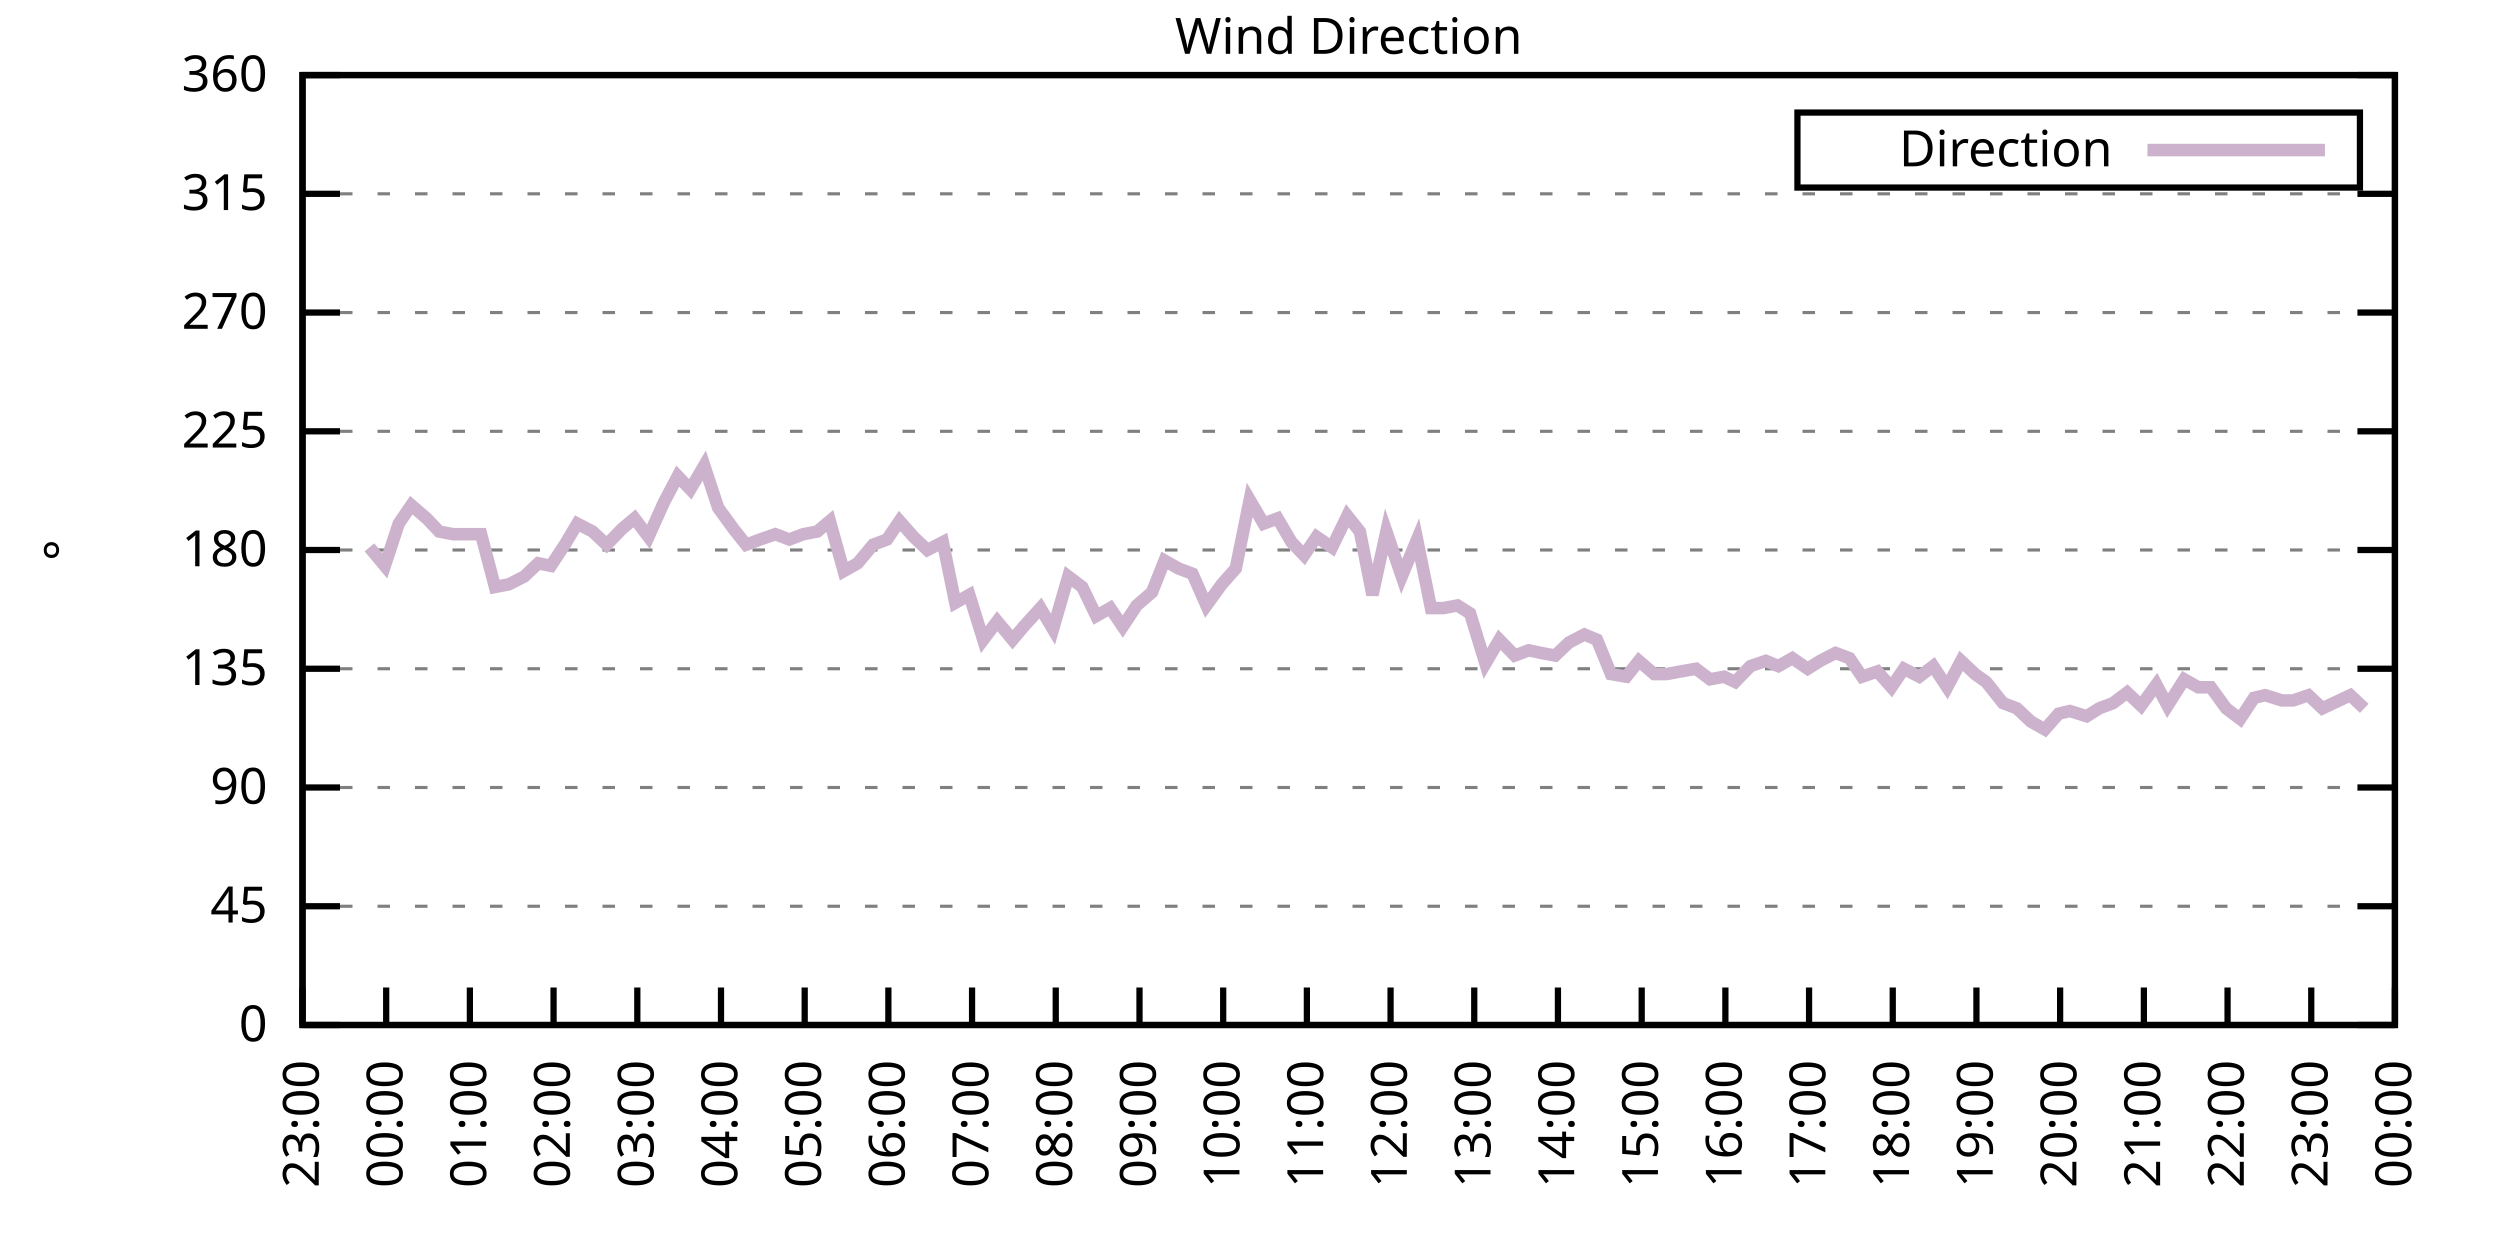
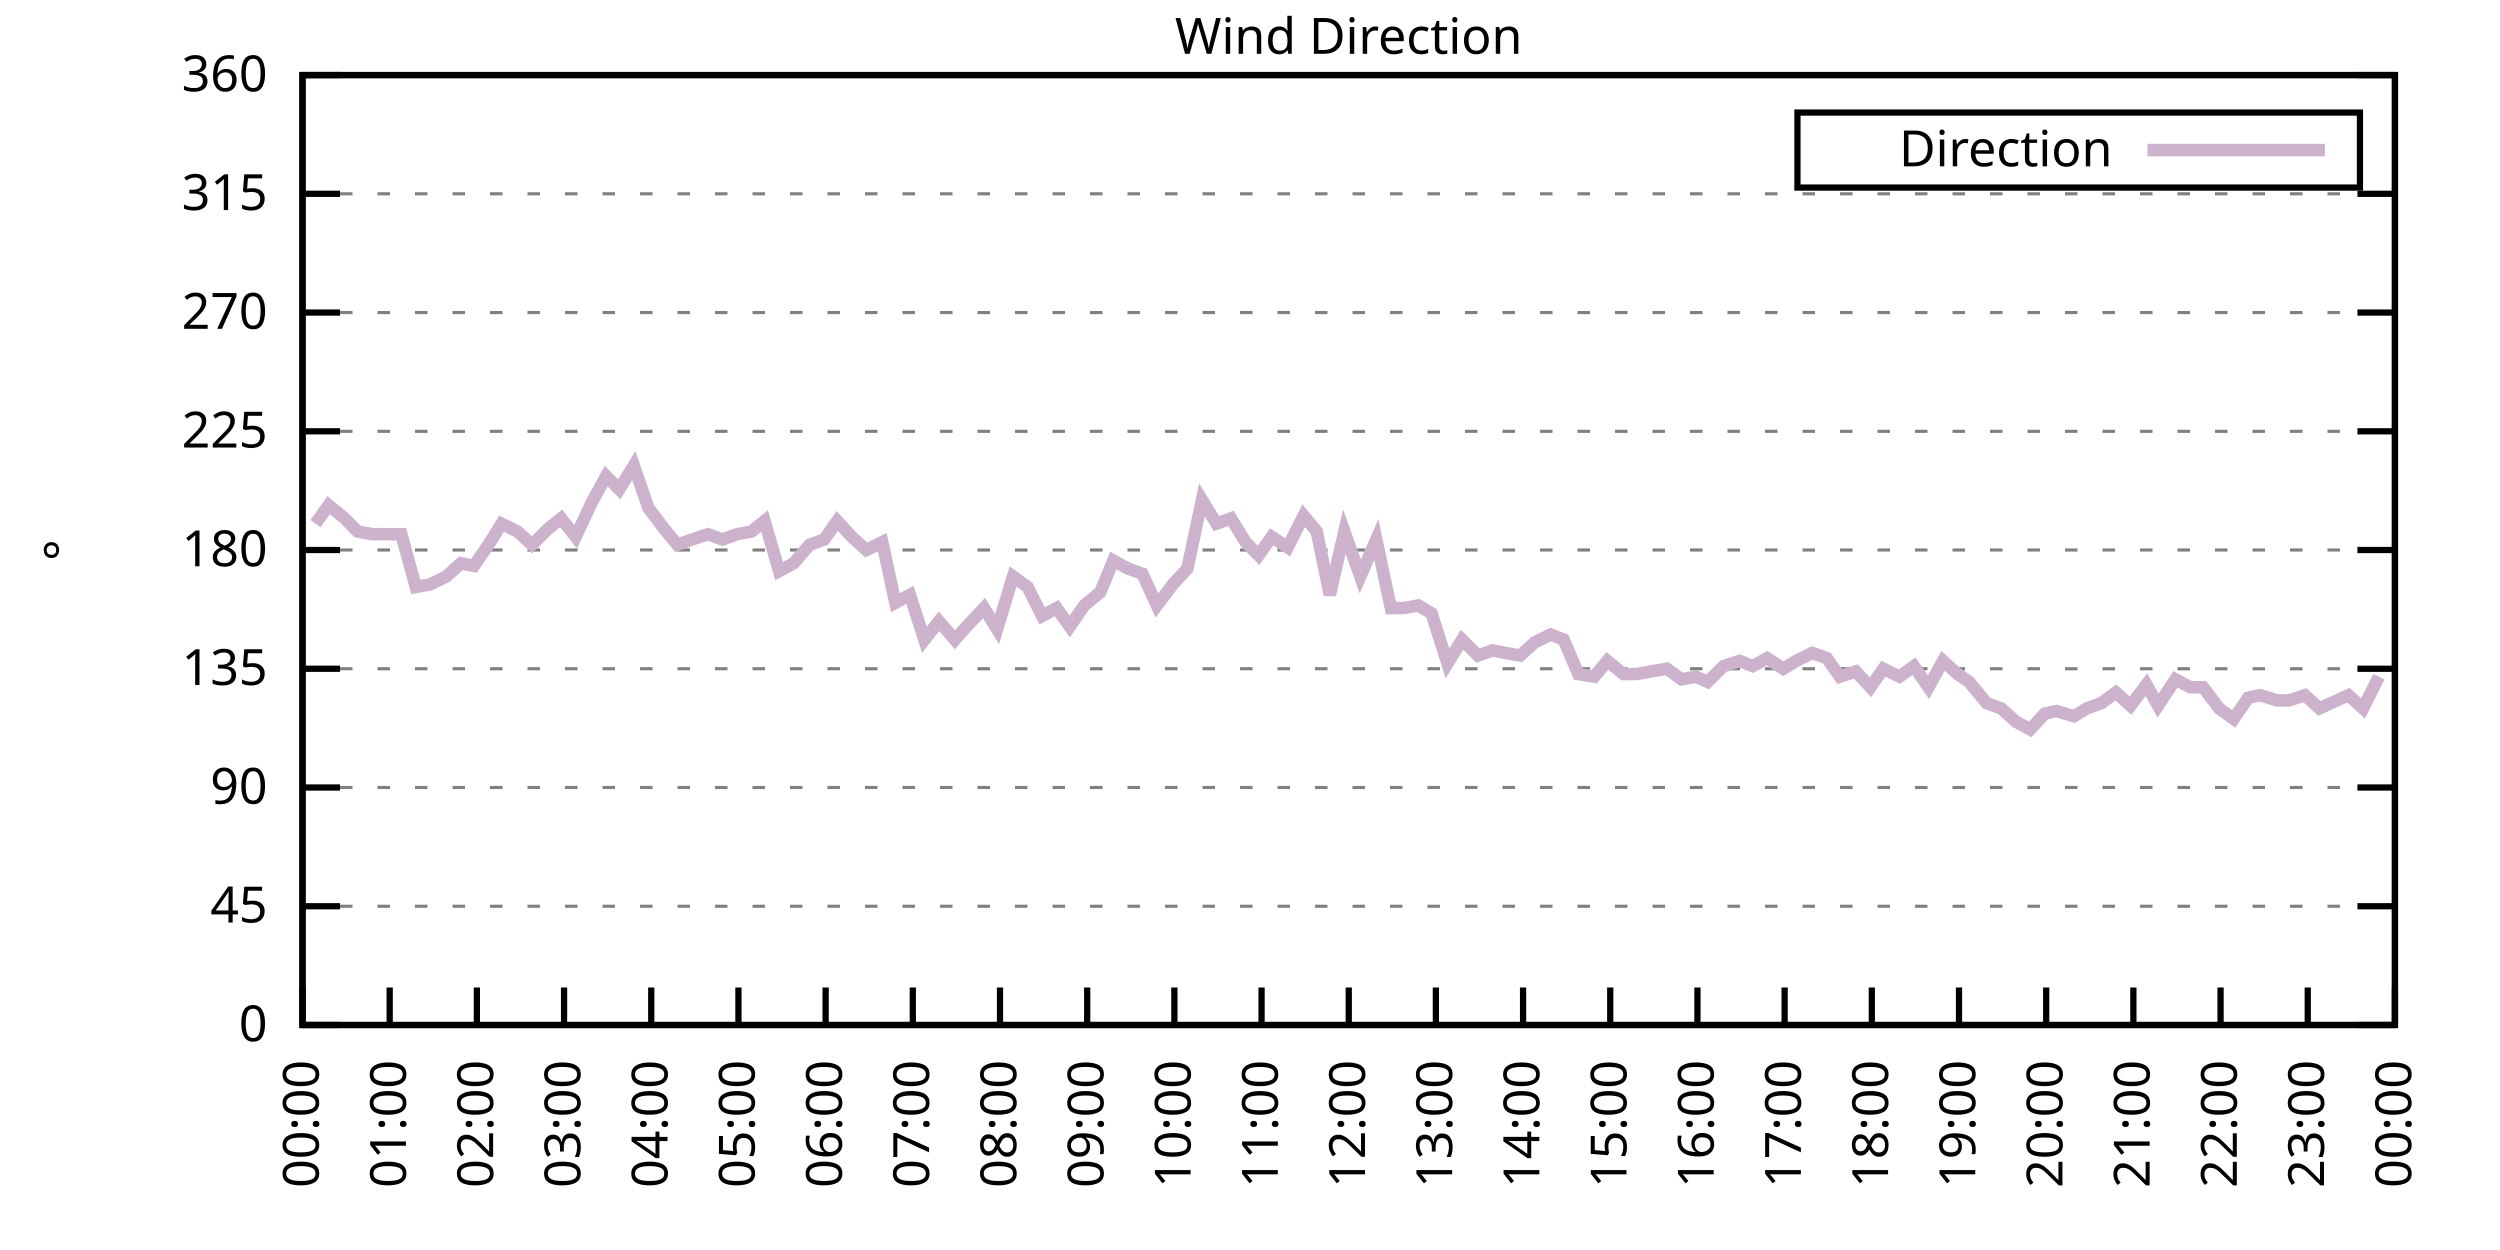
<svg xmlns="http://www.w3.org/2000/svg" xmlns:xlink="http://www.w3.org/1999/xlink" width="400" height="200" viewBox="0 0 400 200">
  <g id="gnuplot_canvas">
    <rect x="0" y="0" width="400" height="200" fill="none" />
    <defs>
      <circle id="gpDot" r="0.5" stroke-width="0.5" stroke="currentColor" />
      <path id="gpPt0" stroke-width="0.333" stroke="currentColor" d="M-1,0 h2 M0,-1 v2" />
      <path id="gpPt1" stroke-width="0.333" stroke="currentColor" d="M-1,-1 L1,1 M1,-1 L-1,1" />
      <path id="gpPt2" stroke-width="0.333" stroke="currentColor" d="M-1,0 L1,0 M0,-1 L0,1 M-1,-1 L1,1 M-1,1 L1,-1" />
      <rect id="gpPt3" stroke-width="0.333" stroke="currentColor" x="-1" y="-1" width="2" height="2" />
      <rect id="gpPt4" stroke-width="0.333" stroke="currentColor" fill="currentColor" x="-1" y="-1" width="2" height="2" />
      <circle id="gpPt5" stroke-width="0.333" stroke="currentColor" cx="0" cy="0" r="1" />
      <use xlink:href="#gpPt5" id="gpPt6" fill="currentColor" stroke="none" />
      <path id="gpPt7" stroke-width="0.333" stroke="currentColor" d="M0,-1.33 L-1.33,0.67 L1.33,0.67 z" />
      <use xlink:href="#gpPt7" id="gpPt8" fill="currentColor" stroke="none" />
      <use xlink:href="#gpPt7" id="gpPt9" stroke="currentColor" transform="rotate(180)" />
      <use xlink:href="#gpPt9" id="gpPt10" fill="currentColor" stroke="none" />
      <use xlink:href="#gpPt3" id="gpPt11" stroke="currentColor" transform="rotate(45)" />
      <use xlink:href="#gpPt11" id="gpPt12" fill="currentColor" stroke="none" />
      <path id="gpPt13" stroke-width="0.333" stroke="currentColor" d="M0,1.330 L1.265,0.411 L0.782,-1.067 L-0.782,-1.076 L-1.265,0.411 z" />
      <use xlink:href="#gpPt13" id="gpPt14" fill="currentColor" stroke="none" />
      <filter id="textbox" filterUnits="objectBoundingBox" x="0" y="0" height="1" width="1">
        <feFlood flood-color="white" flood-opacity="1" result="bgnd" />
        <feComposite in="SourceGraphic" in2="bgnd" operator="atop" />
      </filter>
      <filter id="greybox" filterUnits="objectBoundingBox" x="0" y="0" height="1" width="1">
        <feFlood flood-color="lightgrey" flood-opacity="1" result="grey" />
        <feComposite in="SourceGraphic" in2="grey" operator="atop" />
      </filter>
    </defs>
    <g fill="none" color="white" stroke="currentColor" stroke-width="1.00" stroke-linecap="butt" stroke-linejoin="miter">
</g>
    <g fill="none" color="black" stroke="currentColor" stroke-width="1.00" stroke-linecap="butt" stroke-linejoin="miter">
      <g stroke="none" shape-rendering="crispEdges">
        <polygon fill="rgb(255, 255, 255)" points="48.40,164.00 383.18,164.00 383.18,12.02 48.40,12.02 " />
      </g>
    </g>
    <g fill="none" color="black" stroke="currentColor" stroke-width="1.00" stroke-linecap="butt" stroke-linejoin="miter">
</g>
    <g fill="none" color="black" stroke="black" stroke-width="0.50" stroke-linecap="butt" stroke-linejoin="miter">
</g>
    <g fill="none" color="gray" stroke="currentColor" stroke-width="0.50" stroke-linecap="butt" stroke-linejoin="miter">
      <path stroke="gray" stroke-dasharray="2,4" class="gridline" d="M48.40,164.00 L383.19,164.00  " />
    </g>
    <g fill="none" color="gray" stroke="gray" stroke-width="1.00" stroke-linecap="butt" stroke-linejoin="miter">
</g>
    <g fill="none" color="black" stroke="currentColor" stroke-width="1.00" stroke-linecap="butt" stroke-linejoin="miter">
      <path stroke="black" d="M48.40,164.00 L54.40,164.00 M383.19,164.00 L377.19,164.00  " />
      <g transform="translate(42.80,166.60)" stroke="none" fill="black" font-family="Sans" font-size="8.00" text-anchor="end">
        <text>
          <tspan font-family="Sans"> 0</tspan>
        </text>
      </g>
    </g>
    <g fill="none" color="black" stroke="currentColor" stroke-width="1.00" stroke-linecap="butt" stroke-linejoin="miter">
</g>
    <g fill="none" color="black" stroke="black" stroke-width="0.50" stroke-linecap="butt" stroke-linejoin="miter">
</g>
    <g fill="none" color="gray" stroke="currentColor" stroke-width="0.50" stroke-linecap="butt" stroke-linejoin="miter">
      <path stroke="gray" stroke-dasharray="2,4" class="gridline" d="M48.40,145.00 L383.19,145.00  " />
    </g>
    <g fill="none" color="gray" stroke="gray" stroke-width="1.00" stroke-linecap="butt" stroke-linejoin="miter">
</g>
    <g fill="none" color="black" stroke="currentColor" stroke-width="1.00" stroke-linecap="butt" stroke-linejoin="miter">
      <path stroke="black" d="M48.40,145.00 L54.40,145.00 M383.19,145.00 L377.19,145.00  " />
      <g transform="translate(42.80,147.60)" stroke="none" fill="black" font-family="Sans" font-size="8.00" text-anchor="end">
        <text>
          <tspan font-family="Sans"> 45</tspan>
        </text>
      </g>
    </g>
    <g fill="none" color="black" stroke="currentColor" stroke-width="1.00" stroke-linecap="butt" stroke-linejoin="miter">
</g>
    <g fill="none" color="black" stroke="black" stroke-width="0.50" stroke-linecap="butt" stroke-linejoin="miter">
</g>
    <g fill="none" color="gray" stroke="currentColor" stroke-width="0.50" stroke-linecap="butt" stroke-linejoin="miter">
      <path stroke="gray" stroke-dasharray="2,4" class="gridline" d="M48.40,126.00 L383.19,126.00  " />
    </g>
    <g fill="none" color="gray" stroke="gray" stroke-width="1.00" stroke-linecap="butt" stroke-linejoin="miter">
</g>
    <g fill="none" color="black" stroke="currentColor" stroke-width="1.00" stroke-linecap="butt" stroke-linejoin="miter">
      <path stroke="black" d="M48.40,126.00 L54.40,126.00 M383.19,126.00 L377.19,126.00  " />
      <g transform="translate(42.80,128.60)" stroke="none" fill="black" font-family="Sans" font-size="8.00" text-anchor="end">
        <text>
          <tspan font-family="Sans"> 90</tspan>
        </text>
      </g>
    </g>
    <g fill="none" color="black" stroke="currentColor" stroke-width="1.00" stroke-linecap="butt" stroke-linejoin="miter">
</g>
    <g fill="none" color="black" stroke="black" stroke-width="0.50" stroke-linecap="butt" stroke-linejoin="miter">
</g>
    <g fill="none" color="gray" stroke="currentColor" stroke-width="0.50" stroke-linecap="butt" stroke-linejoin="miter">
      <path stroke="gray" stroke-dasharray="2,4" class="gridline" d="M48.40,107.00 L383.19,107.00  " />
    </g>
    <g fill="none" color="gray" stroke="gray" stroke-width="1.00" stroke-linecap="butt" stroke-linejoin="miter">
</g>
    <g fill="none" color="black" stroke="currentColor" stroke-width="1.00" stroke-linecap="butt" stroke-linejoin="miter">
      <path stroke="black" d="M48.40,107.00 L54.40,107.00 M383.19,107.00 L377.19,107.00  " />
      <g transform="translate(42.80,109.60)" stroke="none" fill="black" font-family="Sans" font-size="8.00" text-anchor="end">
        <text>
          <tspan font-family="Sans"> 135</tspan>
        </text>
      </g>
    </g>
    <g fill="none" color="black" stroke="currentColor" stroke-width="1.00" stroke-linecap="butt" stroke-linejoin="miter">
</g>
    <g fill="none" color="black" stroke="black" stroke-width="0.50" stroke-linecap="butt" stroke-linejoin="miter">
</g>
    <g fill="none" color="gray" stroke="currentColor" stroke-width="0.50" stroke-linecap="butt" stroke-linejoin="miter">
      <path stroke="gray" stroke-dasharray="2,4" class="gridline" d="M48.40,88.00 L383.19,88.00  " />
    </g>
    <g fill="none" color="gray" stroke="gray" stroke-width="1.00" stroke-linecap="butt" stroke-linejoin="miter">
</g>
    <g fill="none" color="black" stroke="currentColor" stroke-width="1.00" stroke-linecap="butt" stroke-linejoin="miter">
      <path stroke="black" d="M48.40,88.00 L54.40,88.00 M383.19,88.00 L377.19,88.00  " />
      <g transform="translate(42.80,90.60)" stroke="none" fill="black" font-family="Sans" font-size="8.00" text-anchor="end">
        <text>
          <tspan font-family="Sans"> 180</tspan>
        </text>
      </g>
    </g>
    <g fill="none" color="black" stroke="currentColor" stroke-width="1.00" stroke-linecap="butt" stroke-linejoin="miter">
</g>
    <g fill="none" color="black" stroke="black" stroke-width="0.50" stroke-linecap="butt" stroke-linejoin="miter">
</g>
    <g fill="none" color="gray" stroke="currentColor" stroke-width="0.50" stroke-linecap="butt" stroke-linejoin="miter">
      <path stroke="gray" stroke-dasharray="2,4" class="gridline" d="M48.40,69.01 L383.19,69.01  " />
    </g>
    <g fill="none" color="gray" stroke="gray" stroke-width="1.00" stroke-linecap="butt" stroke-linejoin="miter">
</g>
    <g fill="none" color="black" stroke="currentColor" stroke-width="1.00" stroke-linecap="butt" stroke-linejoin="miter">
      <path stroke="black" d="M48.40,69.01 L54.40,69.01 M383.19,69.01 L377.19,69.01  " />
      <g transform="translate(42.80,71.61)" stroke="none" fill="black" font-family="Sans" font-size="8.00" text-anchor="end">
        <text>
          <tspan font-family="Sans"> 225</tspan>
        </text>
      </g>
    </g>
    <g fill="none" color="black" stroke="currentColor" stroke-width="1.00" stroke-linecap="butt" stroke-linejoin="miter">
</g>
    <g fill="none" color="black" stroke="black" stroke-width="0.50" stroke-linecap="butt" stroke-linejoin="miter">
</g>
    <g fill="none" color="gray" stroke="currentColor" stroke-width="0.50" stroke-linecap="butt" stroke-linejoin="miter">
      <path stroke="gray" stroke-dasharray="2,4" class="gridline" d="M48.40,50.01 L383.19,50.01  " />
    </g>
    <g fill="none" color="gray" stroke="gray" stroke-width="1.00" stroke-linecap="butt" stroke-linejoin="miter">
</g>
    <g fill="none" color="black" stroke="currentColor" stroke-width="1.00" stroke-linecap="butt" stroke-linejoin="miter">
      <path stroke="black" d="M48.40,50.01 L54.40,50.01 M383.19,50.01 L377.19,50.01  " />
      <g transform="translate(42.80,52.61)" stroke="none" fill="black" font-family="Sans" font-size="8.00" text-anchor="end">
        <text>
          <tspan font-family="Sans"> 270</tspan>
        </text>
      </g>
    </g>
    <g fill="none" color="black" stroke="currentColor" stroke-width="1.00" stroke-linecap="butt" stroke-linejoin="miter">
</g>
    <g fill="none" color="black" stroke="black" stroke-width="0.50" stroke-linecap="butt" stroke-linejoin="miter">
</g>
    <g fill="none" color="gray" stroke="currentColor" stroke-width="0.50" stroke-linecap="butt" stroke-linejoin="miter">
      <path stroke="gray" stroke-dasharray="2,4" class="gridline" d="M48.40,31.01 L383.19,31.01  " />
    </g>
    <g fill="none" color="gray" stroke="gray" stroke-width="1.00" stroke-linecap="butt" stroke-linejoin="miter">
</g>
    <g fill="none" color="black" stroke="currentColor" stroke-width="1.00" stroke-linecap="butt" stroke-linejoin="miter">
      <path stroke="black" d="M48.40,31.01 L54.40,31.01 M383.19,31.01 L377.19,31.01  " />
      <g transform="translate(42.80,33.61)" stroke="none" fill="black" font-family="Sans" font-size="8.00" text-anchor="end">
        <text>
          <tspan font-family="Sans"> 315</tspan>
        </text>
      </g>
    </g>
    <g fill="none" color="black" stroke="currentColor" stroke-width="1.00" stroke-linecap="butt" stroke-linejoin="miter">
</g>
    <g fill="none" color="black" stroke="black" stroke-width="0.50" stroke-linecap="butt" stroke-linejoin="miter">
</g>
    <g fill="none" color="gray" stroke="currentColor" stroke-width="0.50" stroke-linecap="butt" stroke-linejoin="miter">
      <path stroke="gray" stroke-dasharray="2,4" class="gridline" d="M48.40,12.01 L383.19,12.01  " />
    </g>
    <g fill="none" color="gray" stroke="gray" stroke-width="1.00" stroke-linecap="butt" stroke-linejoin="miter">
</g>
    <g fill="none" color="black" stroke="currentColor" stroke-width="1.00" stroke-linecap="butt" stroke-linejoin="miter">
      <path stroke="black" d="M48.40,12.01 L54.40,12.01 M383.19,12.01 L377.19,12.01  " />
      <g transform="translate(42.80,14.61)" stroke="none" fill="black" font-family="Sans" font-size="8.00" text-anchor="end">
        <text>
          <tspan font-family="Sans"> 360</tspan>
        </text>
      </g>
    </g>
    <g fill="none" color="black" stroke="currentColor" stroke-width="1.00" stroke-linecap="butt" stroke-linejoin="miter">
      <path stroke="black" d="M48.40,164.00 L48.40,158.00  " />
      <g transform="translate(51.00,169.60) rotate(270.00)" stroke="none" fill="black" font-family="Sans" font-size="8.00" text-anchor="end">
        <text>
-           <tspan font-family="Sans">23:00</tspan>
-         </text>
-       </g>
-     </g>
-     <g fill="none" color="black" stroke="currentColor" stroke-width="1.00" stroke-linecap="butt" stroke-linejoin="miter">
-       <path stroke="black" d="M61.79,164.00 L61.79,158.00  " />
-       <g transform="translate(64.39,169.60) rotate(270.00)" stroke="none" fill="black" font-family="Sans" font-size="8.00" text-anchor="end">
-         <text>
          <tspan font-family="Sans">00:00</tspan>
        </text>
      </g>
    </g>
    <g fill="none" color="black" stroke="currentColor" stroke-width="1.00" stroke-linecap="butt" stroke-linejoin="miter">
-       <path stroke="black" d="M75.18,164.00 L75.18,158.00  " />
-       <g transform="translate(77.78,169.60) rotate(270.00)" stroke="none" fill="black" font-family="Sans" font-size="8.00" text-anchor="end">
+       <path stroke="black" d="M62.35,164.00 L62.35,158.00  " />
+       <g transform="translate(64.95,169.60) rotate(270.00)" stroke="none" fill="black" font-family="Sans" font-size="8.00" text-anchor="end">
        <text>
          <tspan font-family="Sans">01:00</tspan>
        </text>
      </g>
    </g>
    <g fill="none" color="black" stroke="currentColor" stroke-width="1.00" stroke-linecap="butt" stroke-linejoin="miter">
-       <path stroke="black" d="M88.57,164.00 L88.57,158.00  " />
-       <g transform="translate(91.17,169.60) rotate(270.00)" stroke="none" fill="black" font-family="Sans" font-size="8.00" text-anchor="end">
+       <path stroke="black" d="M76.30,164.00 L76.30,158.00  " />
+       <g transform="translate(78.90,169.60) rotate(270.00)" stroke="none" fill="black" font-family="Sans" font-size="8.00" text-anchor="end">
        <text>
          <tspan font-family="Sans">02:00</tspan>
        </text>
      </g>
    </g>
    <g fill="none" color="black" stroke="currentColor" stroke-width="1.00" stroke-linecap="butt" stroke-linejoin="miter">
-       <path stroke="black" d="M101.97,164.00 L101.97,158.00  " />
-       <g transform="translate(104.57,169.60) rotate(270.00)" stroke="none" fill="black" font-family="Sans" font-size="8.00" text-anchor="end">
+       <path stroke="black" d="M90.25,164.00 L90.25,158.00  " />
+       <g transform="translate(92.85,169.60) rotate(270.00)" stroke="none" fill="black" font-family="Sans" font-size="8.00" text-anchor="end">
        <text>
          <tspan font-family="Sans">03:00</tspan>
        </text>
      </g>
    </g>
    <g fill="none" color="black" stroke="currentColor" stroke-width="1.00" stroke-linecap="butt" stroke-linejoin="miter">
-       <path stroke="black" d="M115.36,164.00 L115.36,158.00  " />
-       <g transform="translate(117.96,169.60) rotate(270.00)" stroke="none" fill="black" font-family="Sans" font-size="8.00" text-anchor="end">
+       <path stroke="black" d="M104.20,164.00 L104.20,158.00  " />
+       <g transform="translate(106.80,169.60) rotate(270.00)" stroke="none" fill="black" font-family="Sans" font-size="8.00" text-anchor="end">
        <text>
          <tspan font-family="Sans">04:00</tspan>
        </text>
      </g>
    </g>
    <g fill="none" color="black" stroke="currentColor" stroke-width="1.00" stroke-linecap="butt" stroke-linejoin="miter">
-       <path stroke="black" d="M128.75,164.00 L128.75,158.00  " />
-       <g transform="translate(131.35,169.60) rotate(270.00)" stroke="none" fill="black" font-family="Sans" font-size="8.00" text-anchor="end">
+       <path stroke="black" d="M118.15,164.00 L118.15,158.00  " />
+       <g transform="translate(120.75,169.60) rotate(270.00)" stroke="none" fill="black" font-family="Sans" font-size="8.00" text-anchor="end">
        <text>
          <tspan font-family="Sans">05:00</tspan>
        </text>
      </g>
    </g>
    <g fill="none" color="black" stroke="currentColor" stroke-width="1.00" stroke-linecap="butt" stroke-linejoin="miter">
-       <path stroke="black" d="M142.14,164.00 L142.14,158.00  " />
-       <g transform="translate(144.74,169.60) rotate(270.00)" stroke="none" fill="black" font-family="Sans" font-size="8.00" text-anchor="end">
+       <path stroke="black" d="M132.10,164.00 L132.10,158.00  " />
+       <g transform="translate(134.70,169.60) rotate(270.00)" stroke="none" fill="black" font-family="Sans" font-size="8.00" text-anchor="end">
        <text>
          <tspan font-family="Sans">06:00</tspan>
        </text>
      </g>
    </g>
    <g fill="none" color="black" stroke="currentColor" stroke-width="1.00" stroke-linecap="butt" stroke-linejoin="miter">
-       <path stroke="black" d="M155.53,164.00 L155.53,158.00  " />
-       <g transform="translate(158.13,169.60) rotate(270.00)" stroke="none" fill="black" font-family="Sans" font-size="8.00" text-anchor="end">
+       <path stroke="black" d="M146.05,164.00 L146.05,158.00  " />
+       <g transform="translate(148.65,169.60) rotate(270.00)" stroke="none" fill="black" font-family="Sans" font-size="8.00" text-anchor="end">
        <text>
          <tspan font-family="Sans">07:00</tspan>
        </text>
      </g>
    </g>
    <g fill="none" color="black" stroke="currentColor" stroke-width="1.00" stroke-linecap="butt" stroke-linejoin="miter">
-       <path stroke="black" d="M168.92,164.00 L168.92,158.00  " />
-       <g transform="translate(171.52,169.60) rotate(270.00)" stroke="none" fill="black" font-family="Sans" font-size="8.00" text-anchor="end">
+       <path stroke="black" d="M160.00,164.00 L160.00,158.00  " />
+       <g transform="translate(162.60,169.60) rotate(270.00)" stroke="none" fill="black" font-family="Sans" font-size="8.00" text-anchor="end">
        <text>
          <tspan font-family="Sans">08:00</tspan>
        </text>
      </g>
    </g>
    <g fill="none" color="black" stroke="currentColor" stroke-width="1.00" stroke-linecap="butt" stroke-linejoin="miter">
-       <path stroke="black" d="M182.32,164.00 L182.32,158.00  " />
-       <g transform="translate(184.92,169.60) rotate(270.00)" stroke="none" fill="black" font-family="Sans" font-size="8.00" text-anchor="end">
+       <path stroke="black" d="M173.95,164.00 L173.95,158.00  " />
+       <g transform="translate(176.55,169.60) rotate(270.00)" stroke="none" fill="black" font-family="Sans" font-size="8.00" text-anchor="end">
        <text>
          <tspan font-family="Sans">09:00</tspan>
        </text>
      </g>
    </g>
    <g fill="none" color="black" stroke="currentColor" stroke-width="1.00" stroke-linecap="butt" stroke-linejoin="miter">
-       <path stroke="black" d="M195.71,164.00 L195.71,158.00  " />
-       <g transform="translate(198.31,169.60) rotate(270.00)" stroke="none" fill="black" font-family="Sans" font-size="8.00" text-anchor="end">
+       <path stroke="black" d="M187.90,164.00 L187.90,158.00  " />
+       <g transform="translate(190.50,169.60) rotate(270.00)" stroke="none" fill="black" font-family="Sans" font-size="8.00" text-anchor="end">
        <text>
          <tspan font-family="Sans">10:00</tspan>
        </text>
      </g>
    </g>
    <g fill="none" color="black" stroke="currentColor" stroke-width="1.00" stroke-linecap="butt" stroke-linejoin="miter">
-       <path stroke="black" d="M209.10,164.00 L209.10,158.00  " />
-       <g transform="translate(211.70,169.60) rotate(270.00)" stroke="none" fill="black" font-family="Sans" font-size="8.00" text-anchor="end">
+       <path stroke="black" d="M201.85,164.00 L201.85,158.00  " />
+       <g transform="translate(204.45,169.60) rotate(270.00)" stroke="none" fill="black" font-family="Sans" font-size="8.00" text-anchor="end">
        <text>
          <tspan font-family="Sans">11:00</tspan>
        </text>
      </g>
    </g>
    <g fill="none" color="black" stroke="currentColor" stroke-width="1.00" stroke-linecap="butt" stroke-linejoin="miter">
-       <path stroke="black" d="M222.49,164.00 L222.49,158.00  " />
-       <g transform="translate(225.09,169.60) rotate(270.00)" stroke="none" fill="black" font-family="Sans" font-size="8.00" text-anchor="end">
+       <path stroke="black" d="M215.80,164.00 L215.80,158.00  " />
+       <g transform="translate(218.40,169.60) rotate(270.00)" stroke="none" fill="black" font-family="Sans" font-size="8.00" text-anchor="end">
        <text>
          <tspan font-family="Sans">12:00</tspan>
        </text>
      </g>
    </g>
    <g fill="none" color="black" stroke="currentColor" stroke-width="1.00" stroke-linecap="butt" stroke-linejoin="miter">
-       <path stroke="black" d="M235.88,164.00 L235.88,158.00  " />
-       <g transform="translate(238.48,169.60) rotate(270.00)" stroke="none" fill="black" font-family="Sans" font-size="8.00" text-anchor="end">
+       <path stroke="black" d="M229.74,164.00 L229.74,158.00  " />
+       <g transform="translate(232.34,169.60) rotate(270.00)" stroke="none" fill="black" font-family="Sans" font-size="8.00" text-anchor="end">
        <text>
          <tspan font-family="Sans">13:00</tspan>
        </text>
      </g>
    </g>
    <g fill="none" color="black" stroke="currentColor" stroke-width="1.00" stroke-linecap="butt" stroke-linejoin="miter">
-       <path stroke="black" d="M249.27,164.00 L249.27,158.00  " />
-       <g transform="translate(251.87,169.60) rotate(270.00)" stroke="none" fill="black" font-family="Sans" font-size="8.00" text-anchor="end">
+       <path stroke="black" d="M243.69,164.00 L243.69,158.00  " />
+       <g transform="translate(246.29,169.60) rotate(270.00)" stroke="none" fill="black" font-family="Sans" font-size="8.00" text-anchor="end">
        <text>
          <tspan font-family="Sans">14:00</tspan>
        </text>
      </g>
    </g>
    <g fill="none" color="black" stroke="currentColor" stroke-width="1.00" stroke-linecap="butt" stroke-linejoin="miter">
-       <path stroke="black" d="M262.67,164.00 L262.67,158.00  " />
-       <g transform="translate(265.27,169.60) rotate(270.00)" stroke="none" fill="black" font-family="Sans" font-size="8.00" text-anchor="end">
+       <path stroke="black" d="M257.64,164.00 L257.64,158.00  " />
+       <g transform="translate(260.24,169.60) rotate(270.00)" stroke="none" fill="black" font-family="Sans" font-size="8.00" text-anchor="end">
        <text>
          <tspan font-family="Sans">15:00</tspan>
        </text>
      </g>
    </g>
    <g fill="none" color="black" stroke="currentColor" stroke-width="1.00" stroke-linecap="butt" stroke-linejoin="miter">
-       <path stroke="black" d="M276.06,164.00 L276.06,158.00  " />
-       <g transform="translate(278.66,169.60) rotate(270.00)" stroke="none" fill="black" font-family="Sans" font-size="8.00" text-anchor="end">
+       <path stroke="black" d="M271.59,164.00 L271.59,158.00  " />
+       <g transform="translate(274.19,169.60) rotate(270.00)" stroke="none" fill="black" font-family="Sans" font-size="8.00" text-anchor="end">
        <text>
          <tspan font-family="Sans">16:00</tspan>
        </text>
      </g>
    </g>
    <g fill="none" color="black" stroke="currentColor" stroke-width="1.00" stroke-linecap="butt" stroke-linejoin="miter">
-       <path stroke="black" d="M289.45,164.00 L289.45,158.00  " />
-       <g transform="translate(292.05,169.60) rotate(270.00)" stroke="none" fill="black" font-family="Sans" font-size="8.00" text-anchor="end">
+       <path stroke="black" d="M285.54,164.00 L285.54,158.00  " />
+       <g transform="translate(288.14,169.60) rotate(270.00)" stroke="none" fill="black" font-family="Sans" font-size="8.00" text-anchor="end">
        <text>
          <tspan font-family="Sans">17:00</tspan>
        </text>
      </g>
    </g>
    <g fill="none" color="black" stroke="currentColor" stroke-width="1.00" stroke-linecap="butt" stroke-linejoin="miter">
-       <path stroke="black" d="M302.84,164.00 L302.84,158.00  " />
-       <g transform="translate(305.44,169.60) rotate(270.00)" stroke="none" fill="black" font-family="Sans" font-size="8.00" text-anchor="end">
+       <path stroke="black" d="M299.49,164.00 L299.49,158.00  " />
+       <g transform="translate(302.09,169.60) rotate(270.00)" stroke="none" fill="black" font-family="Sans" font-size="8.00" text-anchor="end">
        <text>
          <tspan font-family="Sans">18:00</tspan>
        </text>
      </g>
    </g>
    <g fill="none" color="black" stroke="currentColor" stroke-width="1.00" stroke-linecap="butt" stroke-linejoin="miter">
-       <path stroke="black" d="M316.23,164.00 L316.23,158.00  " />
-       <g transform="translate(318.83,169.60) rotate(270.00)" stroke="none" fill="black" font-family="Sans" font-size="8.00" text-anchor="end">
+       <path stroke="black" d="M313.44,164.00 L313.44,158.00  " />
+       <g transform="translate(316.04,169.60) rotate(270.00)" stroke="none" fill="black" font-family="Sans" font-size="8.00" text-anchor="end">
        <text>
          <tspan font-family="Sans">19:00</tspan>
        </text>
      </g>
    </g>
    <g fill="none" color="black" stroke="currentColor" stroke-width="1.00" stroke-linecap="butt" stroke-linejoin="miter">
-       <path stroke="black" d="M329.62,164.00 L329.62,158.00  " />
-       <g transform="translate(332.22,169.60) rotate(270.00)" stroke="none" fill="black" font-family="Sans" font-size="8.00" text-anchor="end">
+       <path stroke="black" d="M327.39,164.00 L327.39,158.00  " />
+       <g transform="translate(329.99,169.60) rotate(270.00)" stroke="none" fill="black" font-family="Sans" font-size="8.00" text-anchor="end">
        <text>
          <tspan font-family="Sans">20:00</tspan>
        </text>
      </g>
    </g>
    <g fill="none" color="black" stroke="currentColor" stroke-width="1.00" stroke-linecap="butt" stroke-linejoin="miter">
-       <path stroke="black" d="M343.02,164.00 L343.02,158.00  " />
-       <g transform="translate(345.62,169.60) rotate(270.00)" stroke="none" fill="black" font-family="Sans" font-size="8.00" text-anchor="end">
+       <path stroke="black" d="M341.34,164.00 L341.34,158.00  " />
+       <g transform="translate(343.94,169.60) rotate(270.00)" stroke="none" fill="black" font-family="Sans" font-size="8.00" text-anchor="end">
        <text>
          <tspan font-family="Sans">21:00</tspan>
        </text>
      </g>
    </g>
    <g fill="none" color="black" stroke="currentColor" stroke-width="1.00" stroke-linecap="butt" stroke-linejoin="miter">
-       <path stroke="black" d="M356.41,164.00 L356.41,158.00  " />
-       <g transform="translate(359.01,169.60) rotate(270.00)" stroke="none" fill="black" font-family="Sans" font-size="8.00" text-anchor="end">
+       <path stroke="black" d="M355.29,164.00 L355.29,158.00  " />
+       <g transform="translate(357.89,169.60) rotate(270.00)" stroke="none" fill="black" font-family="Sans" font-size="8.00" text-anchor="end">
        <text>
          <tspan font-family="Sans">22:00</tspan>
        </text>
      </g>
    </g>
    <g fill="none" color="black" stroke="currentColor" stroke-width="1.00" stroke-linecap="butt" stroke-linejoin="miter">
-       <path stroke="black" d="M369.80,164.00 L369.80,158.00  " />
-       <g transform="translate(372.40,169.60) rotate(270.00)" stroke="none" fill="black" font-family="Sans" font-size="8.00" text-anchor="end">
+       <path stroke="black" d="M369.24,164.00 L369.24,158.00  " />
+       <g transform="translate(371.84,169.60) rotate(270.00)" stroke="none" fill="black" font-family="Sans" font-size="8.00" text-anchor="end">
        <text>
          <tspan font-family="Sans">23:00</tspan>
        </text>
      </g>
    </g>
    <g fill="none" color="black" stroke="currentColor" stroke-width="1.00" stroke-linecap="butt" stroke-linejoin="miter">
      <path stroke="black" d="M383.19,164.00 L383.19,158.00  " />
      <g transform="translate(385.79,169.60) rotate(270.00)" stroke="none" fill="black" font-family="Sans" font-size="8.00" text-anchor="end">
        <text>
          <tspan font-family="Sans">00:00</tspan>
        </text>
      </g>
    </g>
    <g fill="none" color="black" stroke="currentColor" stroke-width="1.00" stroke-linecap="butt" stroke-linejoin="miter">
</g>
    <g fill="none" color="black" stroke="currentColor" stroke-width="1.00" stroke-linecap="butt" stroke-linejoin="miter">
      <path stroke="black" d="M48.40,12.01 L48.40,164.00 L383.19,164.00 L383.19,12.01 L48.40,12.01 Z  " />
    </g>
    <g fill="none" color="black" stroke="currentColor" stroke-width="1.00" stroke-linecap="butt" stroke-linejoin="miter">
</g>
    <g fill="none" color="black" stroke="currentColor" stroke-width="1.00" stroke-linecap="butt" stroke-linejoin="miter">
      <path stroke="black" d="M287.59,30.01 L287.59,18.01 L377.59,18.01 L377.59,30.01 L287.59,30.01 Z  " />
    </g>
    <g id="Wind_direction_plot_1">
      <g fill="none" color="white" stroke="black" stroke-width="2.00" stroke-linecap="butt" stroke-linejoin="miter">
</g>
      <g fill="none" color="black" stroke="currentColor" stroke-width="2.00" stroke-linecap="butt" stroke-linejoin="miter">
        <g transform="translate(337.99,26.61)" stroke="none" fill="black" font-family="Sans" font-size="8.00" text-anchor="end">
          <text>
            <tspan font-family="Sans">Direction</tspan>
          </text>
        </g>
      </g>
      <g fill="none" color="black" stroke="currentColor" stroke-width="2.00" stroke-linecap="butt" stroke-linejoin="miter">
-         <path stroke="rgb(204, 178, 204)" d="M343.59,24.01 L371.99,24.01 M59.11,87.58 L61.57,90.54 L63.80,83.78 L65.81,80.83 L68.26,82.94 L70.27,85.05   L72.50,85.47 L74.96,85.47 L76.97,85.47 L79.20,93.92 L81.43,93.49 L83.89,92.23 L86.12,90.12 L88.13,90.54   L90.36,87.16 L92.37,83.78 L94.82,85.05 L97.06,87.16 L99.51,84.63 L101.52,82.94 L103.75,85.89 L106.21,80.41   L108.44,76.18 L110.45,78.29 L112.68,74.49 L114.91,81.25 L117.37,84.63 L119.38,87.16 L121.61,86.32 L124.06,85.47   L126.29,86.32 L128.53,85.47 L130.76,85.05 L132.77,83.36 L135.00,91.38 L137.23,90.12 L139.69,87.16 L141.92,86.32   L143.93,83.36 L146.16,85.89 L148.39,88.00 L150.85,86.74 L152.85,96.45 L155.09,95.18 L157.32,102.36 L159.55,99.40   L162.01,102.36 L163.79,100.25 L166.47,97.29 L168.48,100.67 L170.93,92.23 L173.17,93.92 L175.40,98.56 L177.63,97.29   L179.64,100.25 L181.87,96.87 L184.32,94.76 L186.33,89.69 L188.57,90.96 L190.80,91.80 L193.03,96.87 L195.48,93.49   L197.72,90.96 L199.95,79.98 L202.18,83.78 L204.41,82.94 L206.64,86.74 L208.65,88.85 L210.66,85.89 L213.12,87.58   L215.57,82.52 L217.58,85.05 L219.59,95.18 L221.82,85.05 L224.28,92.23 L226.73,86.32 L228.96,97.29 L230.97,97.29   L233.20,96.87 L235.21,98.14 L237.67,106.16 L239.90,102.36 L242.36,104.89 L244.59,104.05 L246.60,104.47 L248.83,104.89   L251.06,102.78 L253.51,101.52 L255.52,102.36 L257.76,107.85 L260.21,108.27 L262.22,105.74 L264.67,107.85 L266.68,107.85   L268.92,107.43 L271.37,107.00 L273.60,108.69 L275.83,108.27 L277.62,109.11 L280.07,106.58 L282.53,105.74 L284.54,106.58   L286.77,105.31 L289.23,107.00 L291.23,105.74 L293.69,104.47 L295.92,105.31 L297.93,108.27 L300.39,107.43 L302.62,109.96   L304.63,107.00 L307.08,108.27 L309.31,106.58 L311.54,109.96 L313.78,105.74 L316.01,107.85 L317.79,109.11 L320.47,112.49   L322.70,113.34 L324.94,115.45 L327.17,116.71 L329.40,114.18 L331.19,113.76 L333.86,114.60 L335.87,113.34 L338.10,112.49   L340.34,110.80 L342.57,112.91 L345.02,109.54 L346.81,112.91 L349.49,108.69 L351.72,109.96 L353.73,109.96 L356.18,113.34   L358.42,115.03 L360.65,111.65 L362.43,111.23 L365.11,112.07 L366.90,112.07 L369.35,111.23 L371.58,113.34 L376.05,111.23   L378.28,113.34  " />
+         <path stroke="rgb(204, 178, 204)" d="M343.59,24.01 L371.99,24.01 M50.49,83.78 L52.58,80.83 L55.14,82.94 L57.23,85.05 L59.56,85.47 L62.12,85.47   L64.21,85.47 L66.53,93.92 L68.86,93.49 L71.42,92.23 L73.74,90.12 L75.83,90.54 L78.16,87.16 L80.25,83.78   L82.81,85.05 L85.13,87.16 L87.69,84.63 L89.78,82.94 L92.11,85.89 L94.67,80.41 L96.99,76.18 L99.08,78.29   L101.41,74.49 L103.73,81.25 L106.29,84.63 L108.38,87.16 L110.71,86.32 L113.27,85.47 L115.59,86.32 L117.92,85.47   L120.24,85.05 L122.33,83.36 L124.66,91.38 L126.98,90.12 L129.54,87.16 L131.87,86.32 L133.96,83.36 L136.28,85.89   L138.61,88.00 L141.16,86.74 L143.26,96.45 L145.58,95.18 L147.91,102.36 L150.23,99.40 L152.79,102.36 L154.65,100.25   L157.44,97.29 L159.53,100.67 L162.09,92.23 L164.41,93.92 L166.74,98.56 L169.06,97.29 L171.16,100.25 L173.48,96.87   L176.04,94.76 L178.13,89.69 L180.46,90.96 L182.78,91.80 L185.11,96.87 L187.66,93.49 L189.99,90.96 L192.31,79.98   L194.64,83.78 L196.96,82.94 L199.29,86.74 L201.38,88.85 L203.47,85.89 L206.03,87.58 L208.59,82.52 L210.68,85.05   L212.77,95.18 L215.10,85.05 L217.65,92.23 L220.21,86.32 L222.54,97.29 L224.63,97.29 L226.95,96.87 L229.05,98.14   L231.60,106.16 L233.93,102.36 L236.49,104.89 L238.81,104.05 L240.90,104.47 L243.23,104.89 L245.55,102.78 L248.11,101.52   L250.20,102.36 L252.53,107.85 L255.09,108.27 L257.18,105.74 L259.74,107.85 L261.83,107.85 L264.15,107.43 L266.71,107.00   L269.04,108.69 L271.36,108.27 L273.22,109.11 L275.78,106.58 L278.34,105.74 L280.43,106.58 L282.75,105.31 L285.31,107.00   L287.40,105.74 L289.96,104.47 L292.29,105.31 L294.38,108.27 L296.94,107.43 L299.26,109.96 L301.35,107.00 L303.91,108.27   L306.23,106.58 L308.56,109.96 L310.88,105.74 L313.21,107.85 L315.07,109.11 L317.86,112.49 L320.18,113.34 L322.51,115.45   L324.83,116.71 L327.16,114.18 L329.02,113.76 L331.81,114.60 L333.90,113.34 L336.23,112.49 L338.55,110.80 L340.88,112.91   L343.43,109.54 L345.29,112.91 L348.08,108.69 L350.41,109.96 L352.50,109.96 L355.06,113.34 L357.38,115.03 L359.71,111.65   L361.57,111.23 L364.36,112.07 L366.22,112.07 L368.78,111.23 L371.10,113.34 L375.75,111.23 L378.08,113.34 L380.63,108.27    " />
      </g>
    </g>
    <g fill="none" color="black" stroke="currentColor" stroke-width="2.00" stroke-linecap="butt" stroke-linejoin="miter">
</g>
    <g fill="none" color="black" stroke="black" stroke-width="1.00" stroke-linecap="butt" stroke-linejoin="miter">
</g>
    <g fill="none" color="black" stroke="currentColor" stroke-width="1.00" stroke-linecap="butt" stroke-linejoin="miter">
      <path stroke="black" d="M48.40,12.01 L48.40,164.00 L383.19,164.00 L383.19,12.01 L48.40,12.01 Z  " />
      <g transform="translate(12.80,88.01) rotate(270.00)" stroke="none" fill="black" font-family="Sans" font-size="8.00" text-anchor="middle">
        <text>
          <tspan font-family="Sans">°</tspan>
        </text>
      </g>
    </g>
    <g fill="none" color="black" stroke="currentColor" stroke-width="1.00" stroke-linecap="butt" stroke-linejoin="miter">
</g>
    <g fill="none" color="black" stroke="currentColor" stroke-width="1.00" stroke-linecap="butt" stroke-linejoin="miter">
      <g transform="translate(215.79,8.61)" stroke="none" fill="black" font-family="Sans" font-size="8.00" text-anchor="middle">
        <text>
          <tspan font-family="Sans">Wind Direction</tspan>
        </text>
      </g>
    </g>
    <g fill="none" color="black" stroke="currentColor" stroke-width="1.00" stroke-linecap="butt" stroke-linejoin="miter">
</g>
  </g>
</svg>
